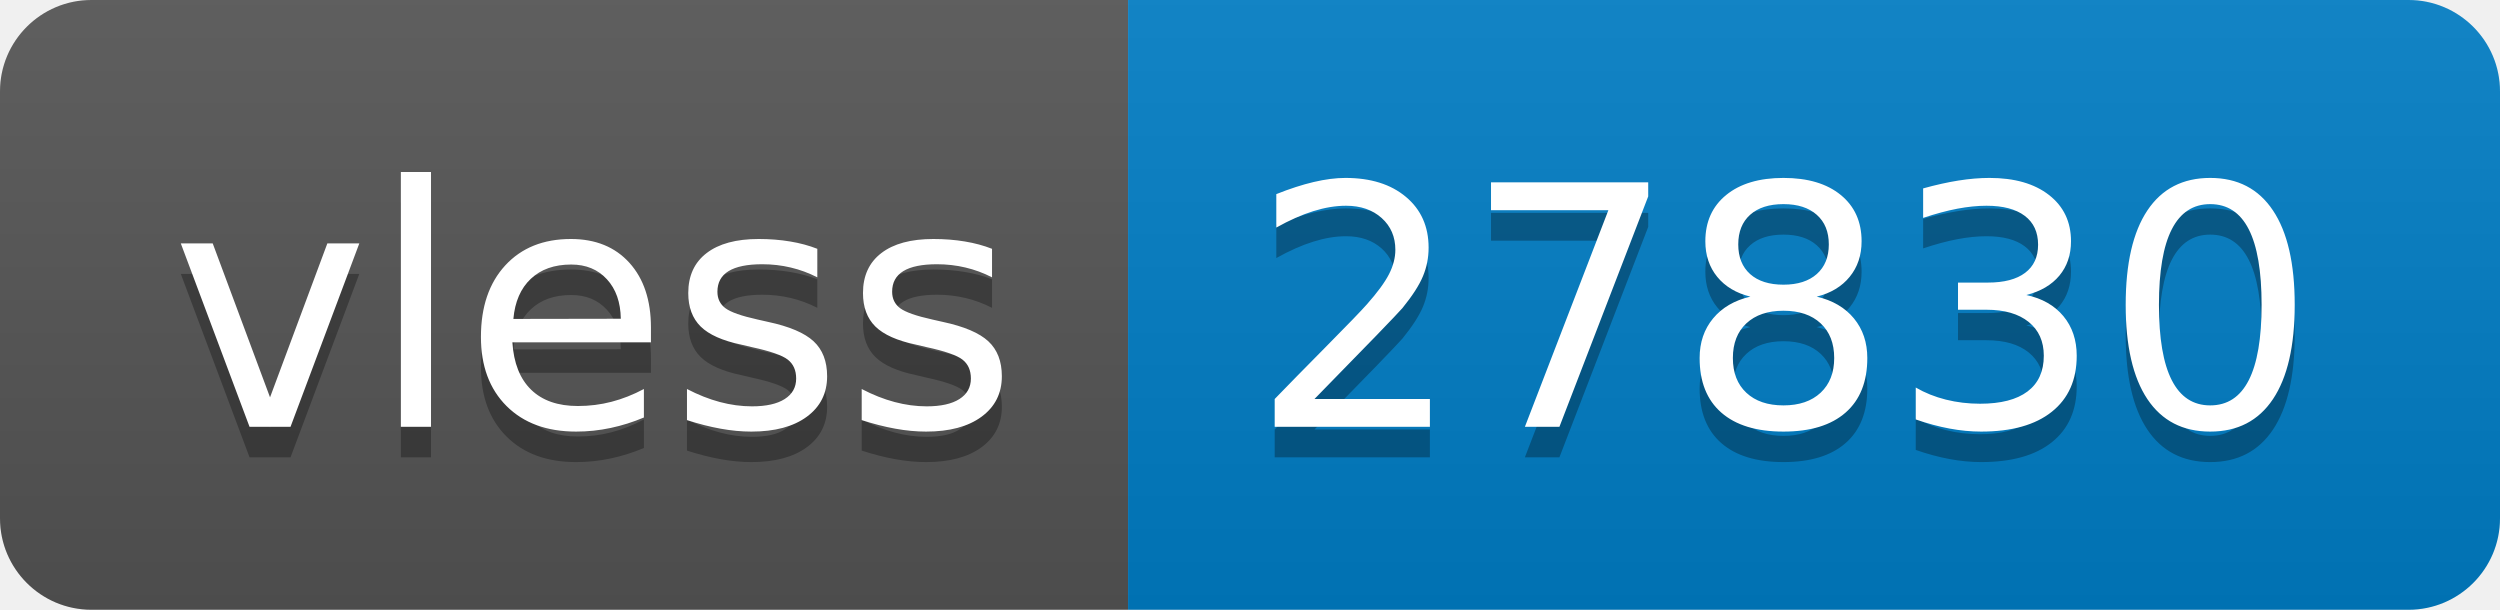
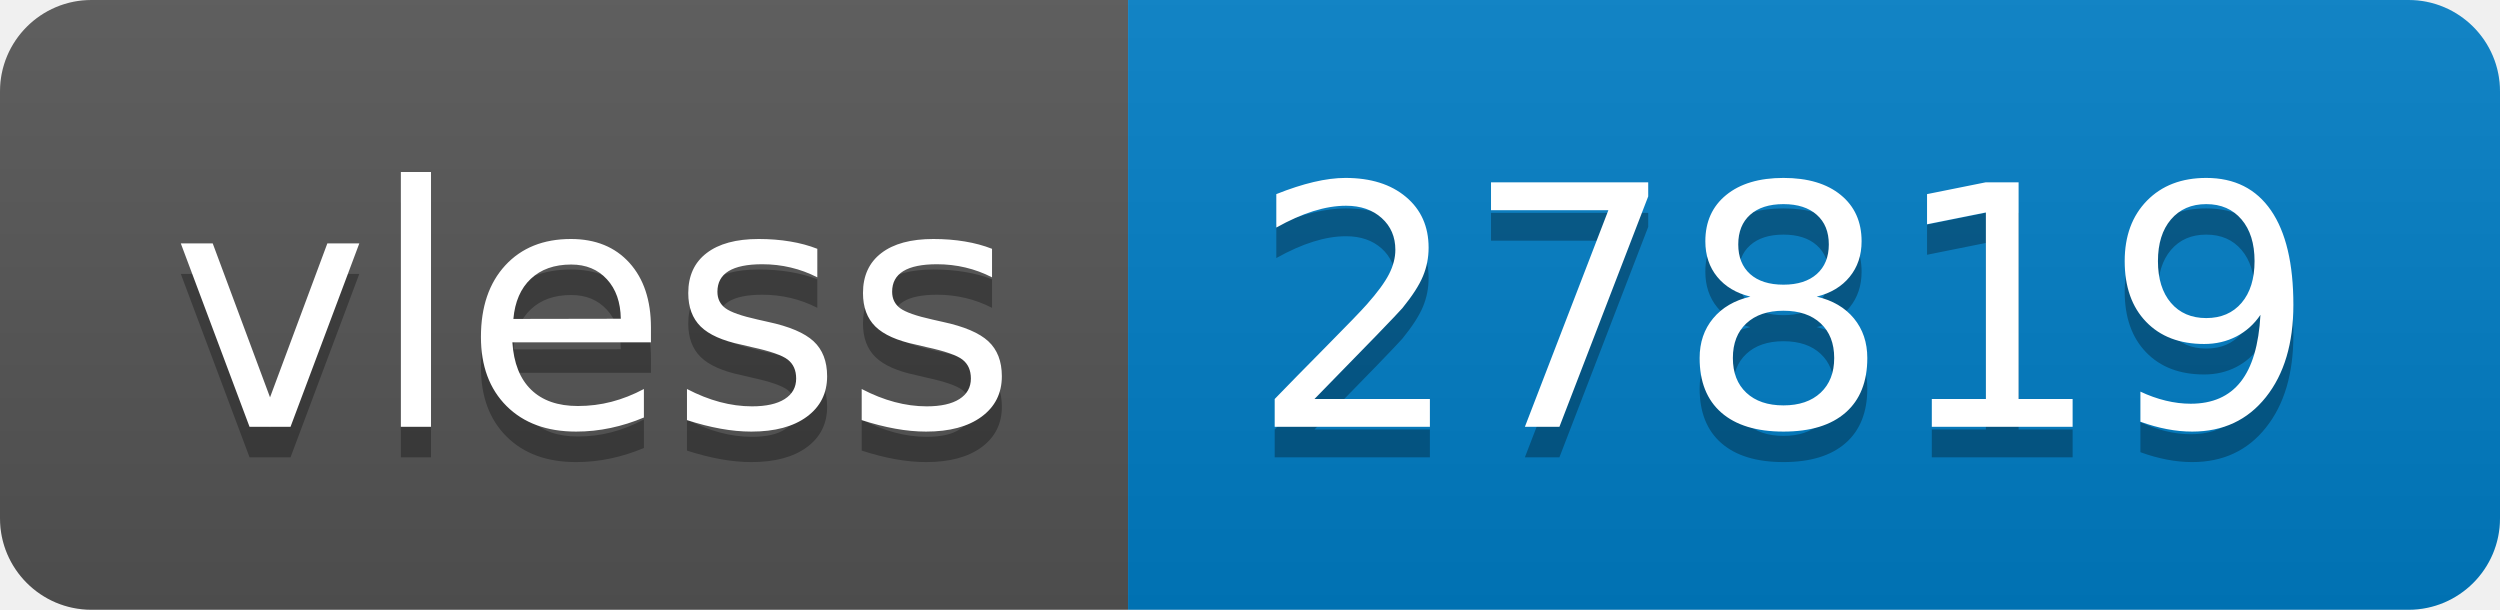
- <svg xmlns="http://www.w3.org/2000/svg" width="82" height="20" role="img" aria-label="vless: 27830">
+ <svg xmlns="http://www.w3.org/2000/svg" width="82" height="20" role="img" aria-label="vless: 27819">
  <linearGradient id="s" x2="0" y2="100%">
    <stop offset="0" stop-color="#bbb" stop-opacity=".1" />
    <stop offset="1" stop-opacity=".1" />
  </linearGradient>
  <clipPath id="r">
    <rect width="82" height="20" rx="3" fill="#fff" />
  </clipPath>
  <g clip-path="url(#r)">
    <rect width="37" height="20" fill="#555" />
    <rect x="37" width="45" height="20" fill="#007ec6" />
    <rect width="82" height="20" fill="url(#s)" />
  </g>
  <g fill="#fff" text-anchor="middle" font-family="Verdana,Geneva,DejaVu Sans,sans-serif" text-rendering="geometricPrecision" font-size="110">
    <text aria-hidden="true" x="195" y="150" fill="#010101" fill-opacity=".3" transform="scale(.1)" textLength="270">vless</text>
    <text x="195" y="140" transform="scale(.1)" fill="#fff" textLength="270">vless</text>
-     <text aria-hidden="true" x="585" y="150" fill="#010101" fill-opacity=".3" transform="scale(.1)" textLength="350">27830</text>
-     <text x="585" y="140" transform="scale(.1)" fill="#fff" textLength="350">27830</text>
+     <text aria-hidden="true" x="585" y="150" fill="#010101" fill-opacity=".3" transform="scale(.1)" textLength="350">27819</text>
+     <text x="585" y="140" transform="scale(.1)" fill="#fff" textLength="350">27819</text>
  </g>
</svg>
